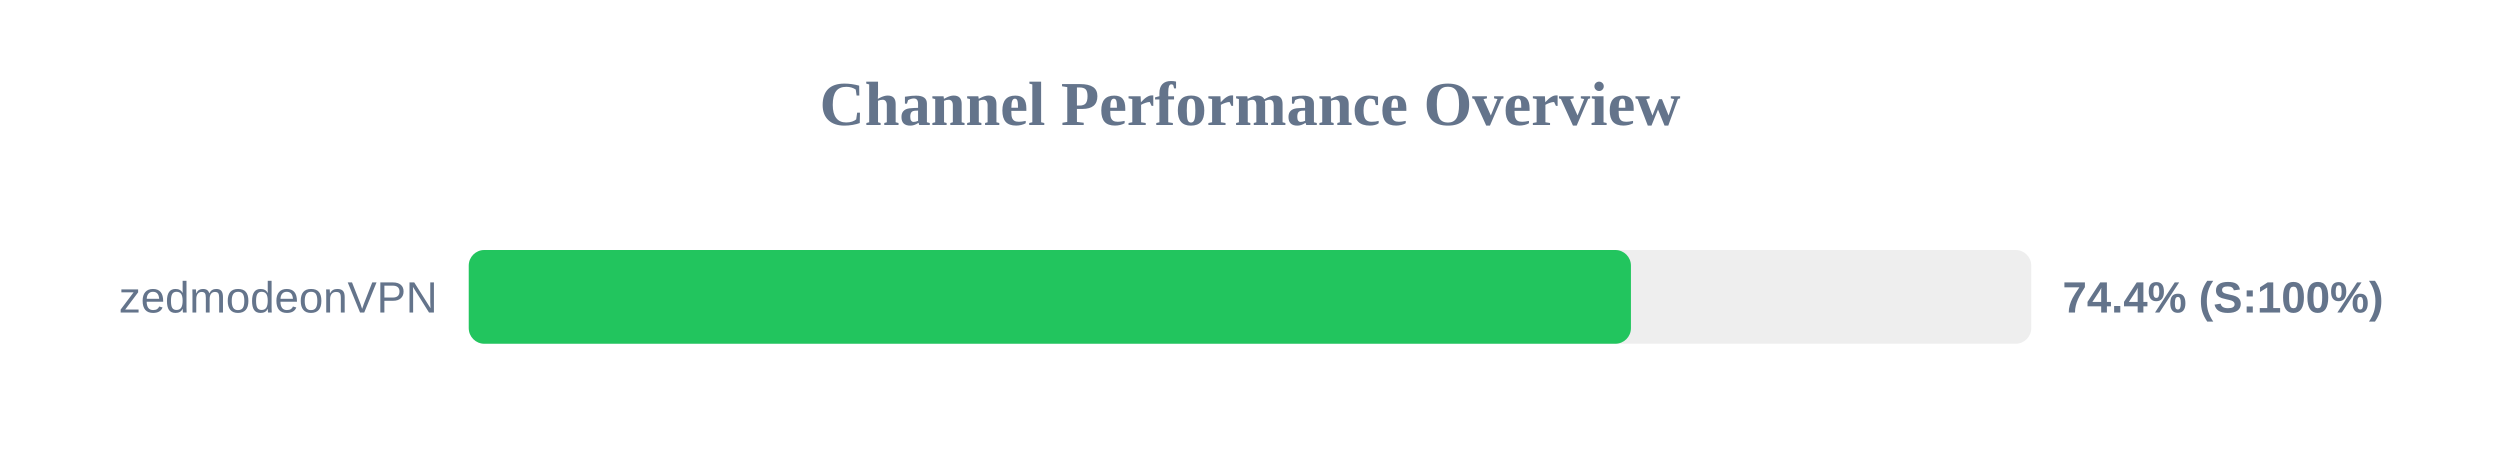
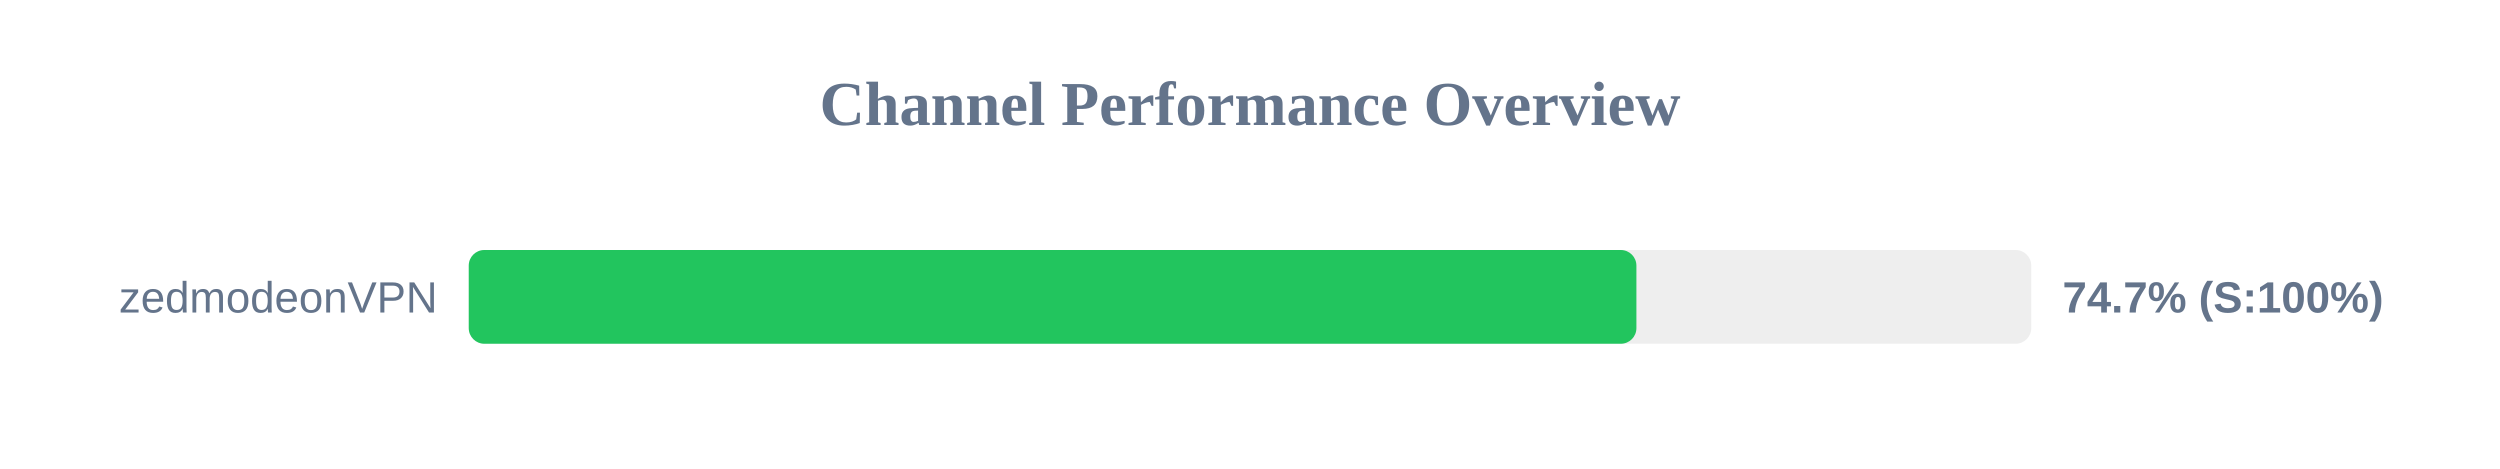
<svg xmlns="http://www.w3.org/2000/svg" width="800" height="150" version="1.1">
  <style>
        .row { font: 14px Arial; fill: #64748b; }
        .score { font: bold 14px Arial; fill: #64748b; }
    </style>
  <text x="400" y="40" text-anchor="middle" font-size="20px" font-weight="bold" fill="#64748b">Channel Performance Overview</text>
  <rect x="150" y="80" width="500" height="30" fill="#eee" rx="5" />
-   <rect x="150" y="80" width="371.9" height="30" fill="#22c55e" rx="5" />
+   <rect x="150" y="80" width="373.65" height="30" fill="#22c55e" rx="5" />
  <text x="140" y="100" text-anchor="end" class="row">zedmodeonVPN</text>
-   <text x="660" y="100" text-anchor="start" class="score">74.4% (S:100%)</text>
+   <text x="660" y="100" text-anchor="start" class="score">74.7% (S:100%)</text>
</svg>
